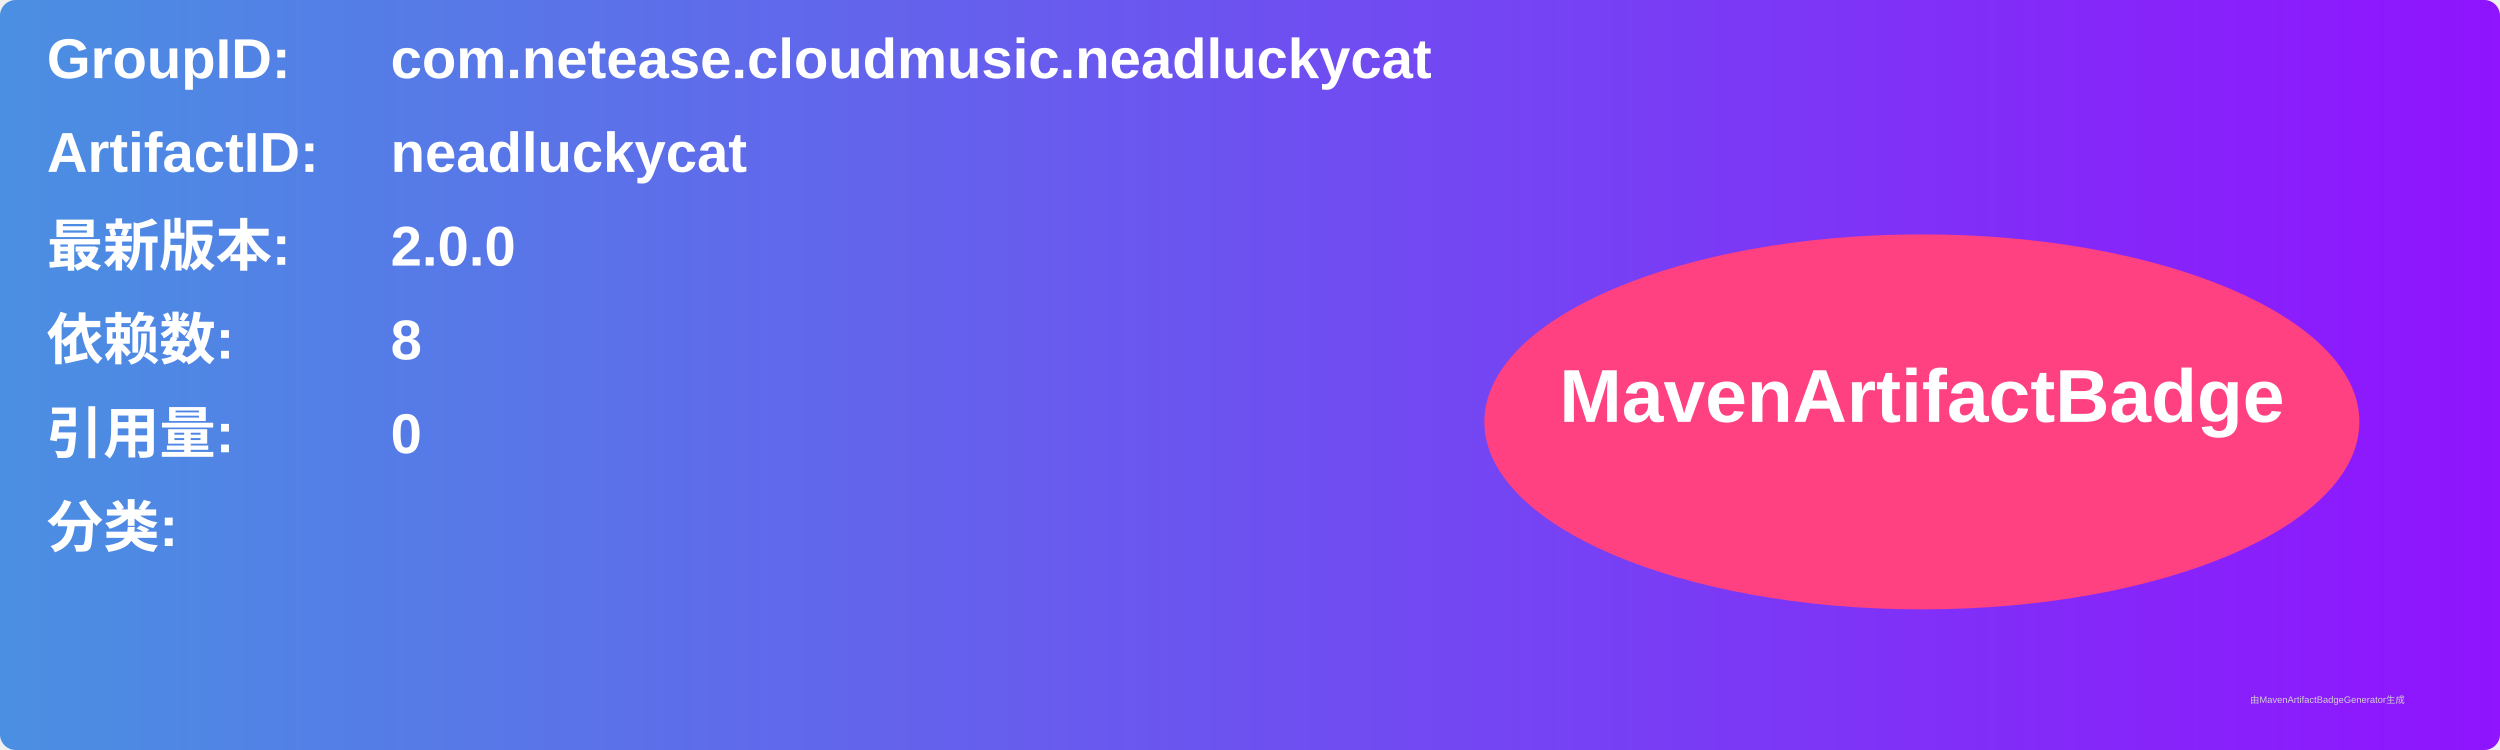
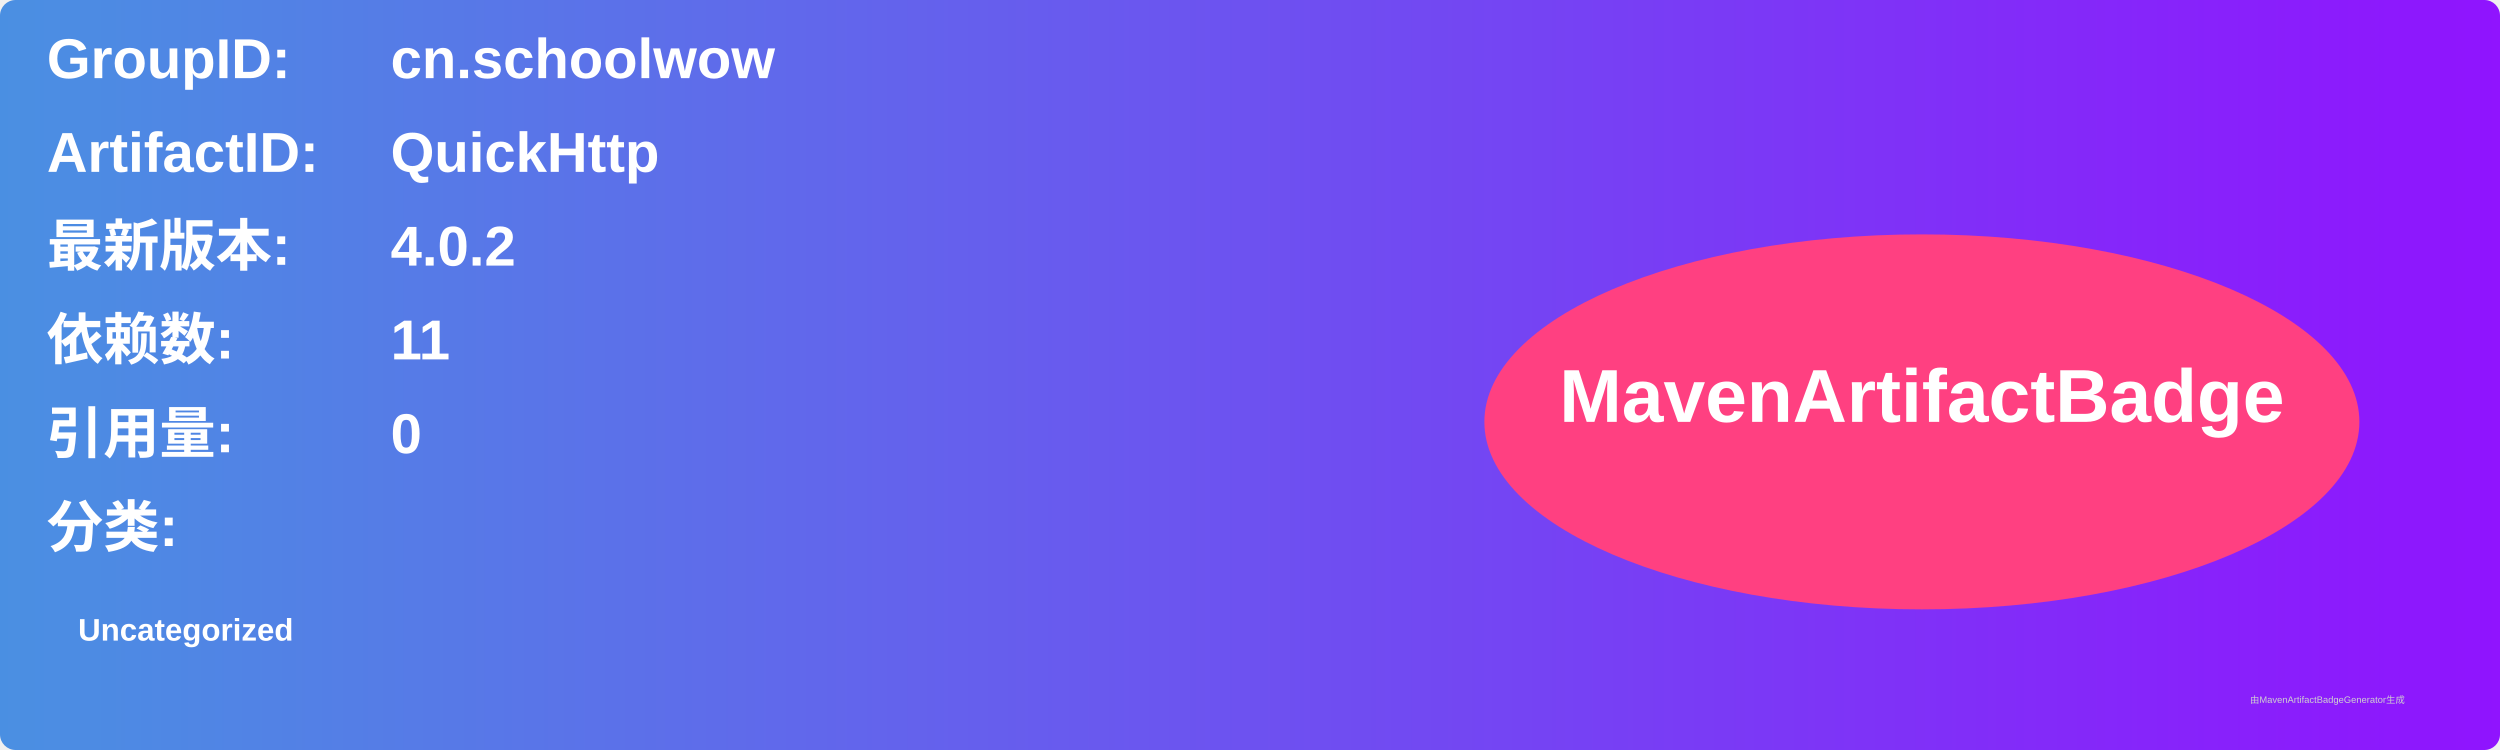
<svg xmlns="http://www.w3.org/2000/svg" width="800" height="240" viewBox="0 0 800 240">
  <linearGradient id="grad" x1="0%" y1="0%" x2="100%" y2="0%">
    <stop offset="0%" stop-color="#4a90e2" />
    <stop offset="100%" stop-color="#9013fe" />
  </linearGradient>
  <rect width="100%" height="100%" rx="5" ry="5" fill="url(#grad)" />
  <g transform="translate(15, 15)">
    <text x="0" y="10" font-family="Arial" font-size="18" fill="white" font-weight="bold" width="260">GroupID:</text>
-     <text x="110" y="10" font-family="Arial" font-size="18" fill="white" font-weight="bold" width="460">com.netease.cloudmusic.neadluckycat</text>
+     <text x="110" y="10" font-family="Arial" font-size="18" fill="white" font-weight="bold" width="460">cn.schoolwow</text>
    <text x="0" y="40" font-family="Arial" font-size="18" fill="white" font-weight="bold" width="260">ArtifactID:</text>
-     <text x="110" y="40" font-family="Arial" font-size="18" fill="white" font-weight="bold" width="460">neadluckycat</text>
+     <text x="110" y="40" font-family="Arial" font-size="18" fill="white" font-weight="bold" width="460">QuickHttp</text>
    <text x="0" y="70" font-family="Arial" font-size="18" fill="white" font-weight="bold">最新版本:</text>
    <text x="110" y="70" font-family="Arial" font-size="18" fill="white" font-weight="bold">
-       <tspan font-weight="bold">2.0.0</tspan>
+       <tspan font-weight="bold">4.0.2</tspan>
    </text>
    <text x="0" y="100" font-family="Arial" font-size="18" fill="white" font-weight="bold">依赖数: </text>
    <text x="110" y="100" font-family="Arial" font-size="18" fill="white">
-       <tspan font-weight="bold">8</tspan>
+       <tspan font-weight="bold">11</tspan>
    </text>
    <text x="0" y="130" font-family="Arial" font-size="18" fill="white" font-weight="bold">引用量: </text>
    <text x="110" y="130" font-family="Arial" font-size="18" fill="white">
      <tspan font-weight="bold">0</tspan>
    </text>
    <text x="0" y="160" font-family="Arial" font-size="18" fill="white" font-weight="bold">分类:</text>
    <text x="10" y="190" font-family="Arial" font-size="10" fill="white">
-       <tspan font-weight="bold" />
+       <tspan font-weight="bold">Uncategorized</tspan>
    </text>
    <ellipse cx="600" cy="120" rx="140" ry="60" fill="#ff4081" />
    <text x="600" y="120" text-anchor="middle" font-family="Arial" font-size="24" fill="white" font-weight="bold">MavenArtifactBadge</text>
  </g>
  <text x="720" y="225" font-family="Arial" font-size="3" fill="#d0d0d0">由MavenArtifactBadgeGenerator生成</text>
</svg>
